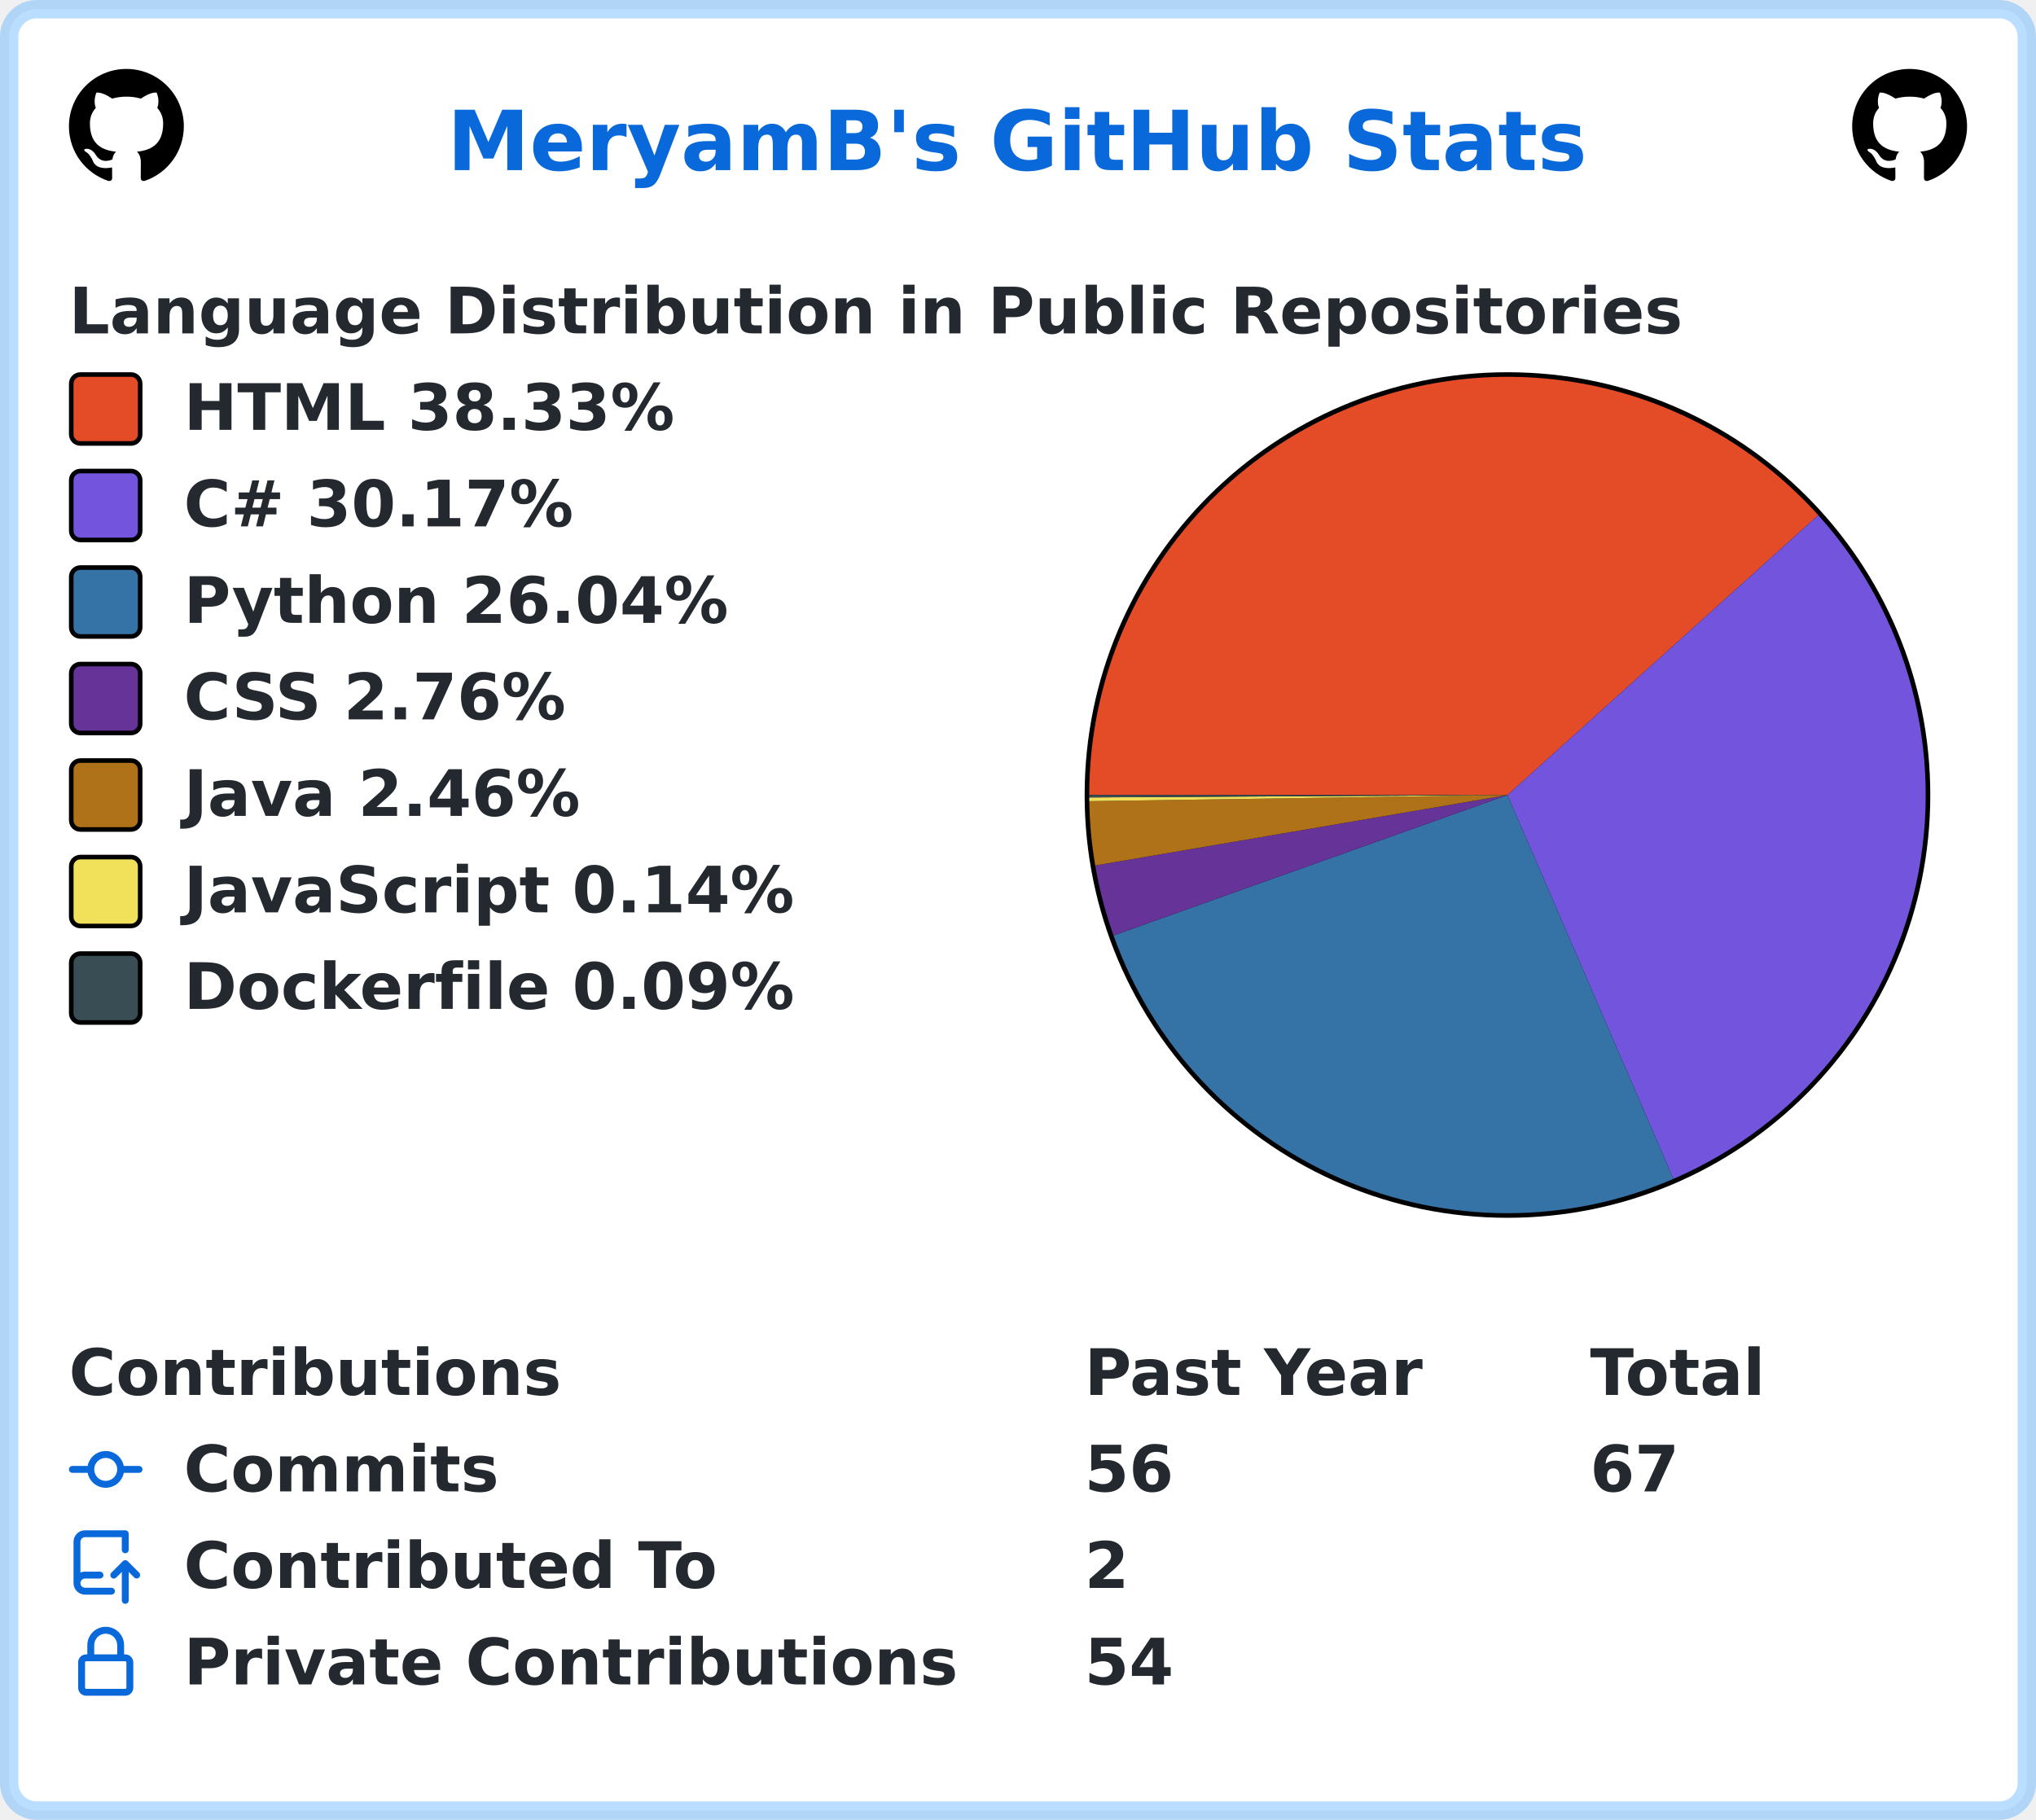
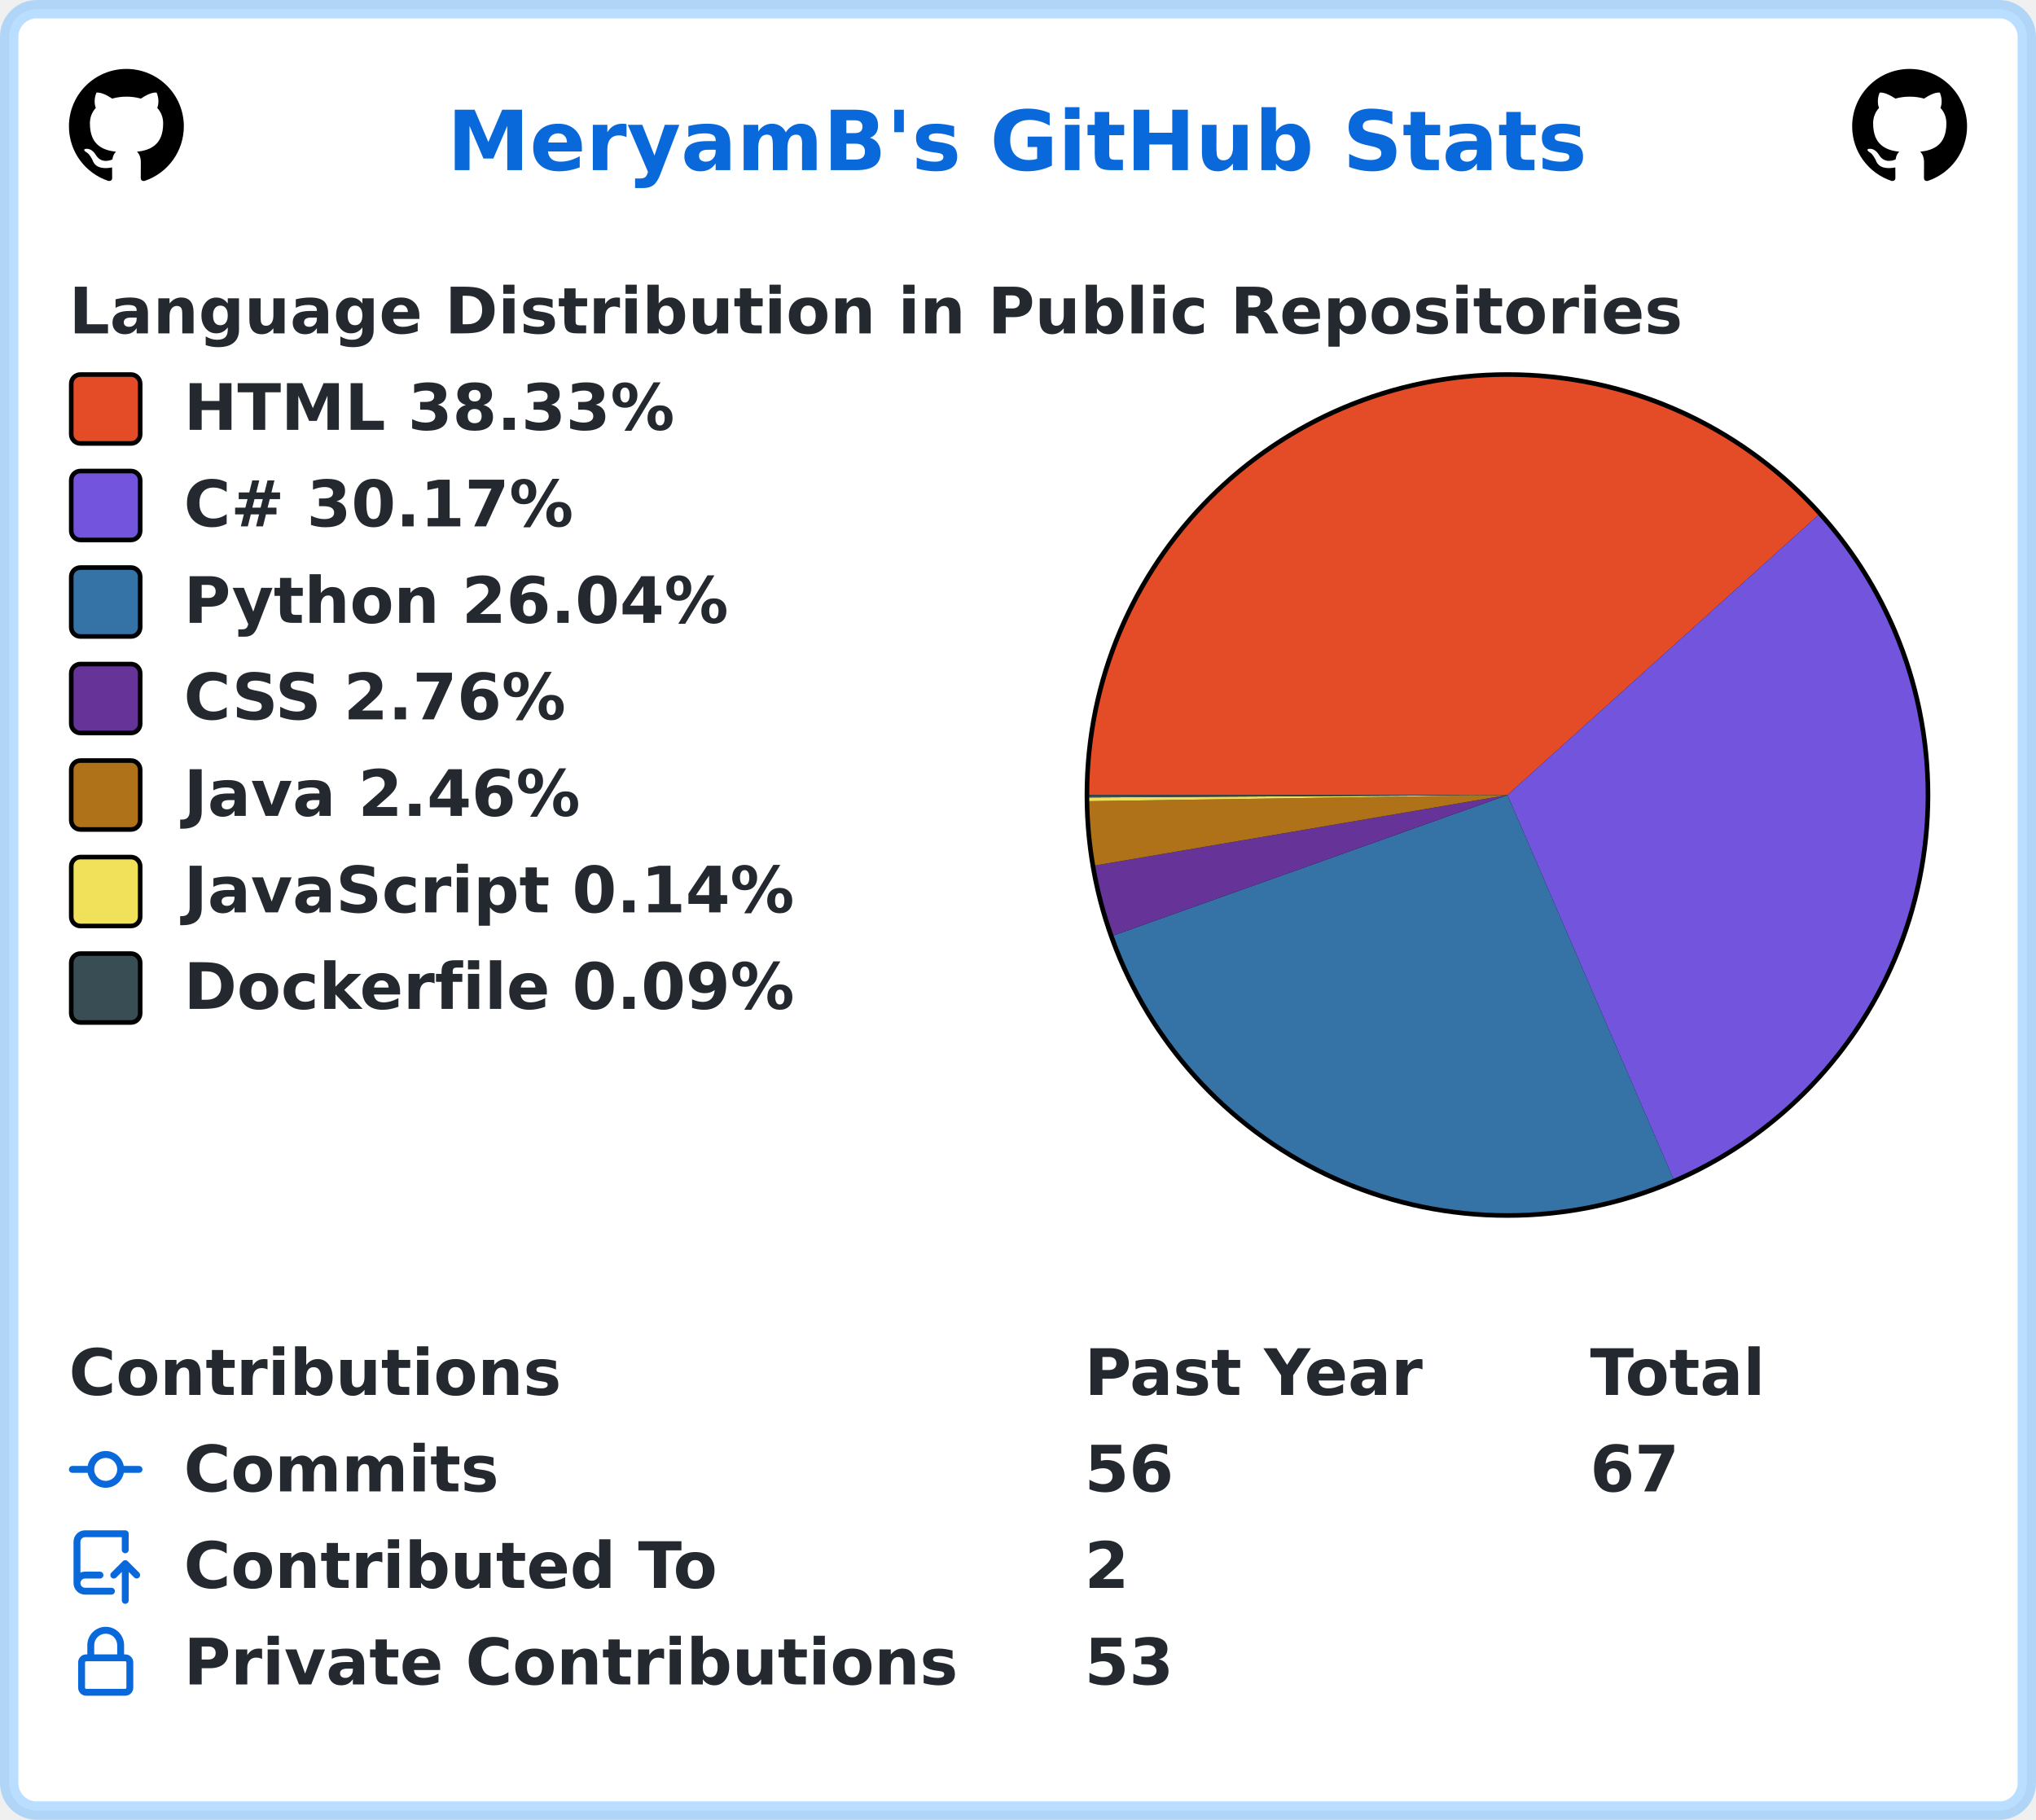
<svg xmlns="http://www.w3.org/2000/svg" width="443" height="396" viewBox="0 0 443 396" lang="en" xml:lang="en">
  <rect x="2" y="2" stroke-width="4" rx="6" width="439" height="392" stroke="rgba(84,174,255,0.4)" fill="#ffffff" />
  <g font-weight="600" font-size="110pt" font-family="Verdana,Geneva,DejaVu Sans,sans-serif" text-rendering="geometricPrecision">
    <text x="791" y="301" lengthAdjust="spacingAndGlyphs" textLength="2012" transform="scale(0.123)" fill="#0969da">MeryamB's GitHub Stats</text>
    <svg x="15" y="15" width="25" height="25" viewBox="0 0 16 16">
      <path fill="#000000" fill-rule="evenodd" d="M8 0C3.58 0 0 3.58 0 8c0 3.54 2.29 6.53 5.47 7.59.4.07.55-.17.55-.38 0-.19-.01-.82-.01-1.49-2.01.37-2.53-.49-2.69-.94-.09-.23-.48-.94-.82-1.13-.28-.15-.68-.52-.01-.53.63-.01 1.08.58 1.23.82.72 1.21 1.87.87 2.33.66.07-.52.28-.87.51-1.07-1.78-.2-3.64-.89-3.64-3.95 0-.87.31-1.59.82-2.15-.08-.2-.36-1.02.08-2.12 0 0 .67-.21 2.2.82.64-.18 1.32-.27 2-.27.68 0 1.36.09 2 .27 1.53-1.04 2.2-.82 2.2-.82.44 1.1.16 1.92.08 2.12.51.56.82 1.27.82 2.15 0 3.07-1.87 3.75-3.65 3.95.29.25.54.73.54 1.48 0 1.07-.01 1.93-.01 2.2 0 .21.15.46.55.38A8.013 8.013 0 0016 8c0-4.42-3.58-8-8-8z" />
    </svg>
    <svg x="403" y="15" width="25" height="25" viewBox="0 0 16 16">
      <path fill="#000000" fill-rule="evenodd" d="M8 0C3.58 0 0 3.58 0 8c0 3.54 2.29 6.53 5.47 7.59.4.07.55-.17.55-.38 0-.19-.01-.82-.01-1.49-2.01.37-2.53-.49-2.69-.94-.09-.23-.48-.94-.82-1.13-.28-.15-.68-.52-.01-.53.63-.01 1.08.58 1.23.82.72 1.21 1.87.87 2.33.66.07-.52.28-.87.51-1.07-1.78-.2-3.64-.89-3.64-3.95 0-.87.31-1.59.82-2.15-.08-.2-.36-1.02.08-2.12 0 0 .67-.21 2.2.82.64-.18 1.32-.27 2-.27.68 0 1.36.09 2 .27 1.53-1.04 2.2-.82 2.2-.82.44 1.1.16 1.92.08 2.12.51.56.82 1.27.82 2.15 0 3.07-1.87 3.75-3.65 3.95.29.25.54.73.54 1.48 0 1.07-.01 1.93-.01 2.2 0 .21.15.46.55.38A8.013 8.013 0 0016 8c0-4.42-3.58-8-8-8z" />
    </svg>
    <g transform="translate(0, 60)" fill="#24292f">
      <g transform="translate(15, 0)">
        <g transform="scale(0.095)">
          <text x="0" y="132" textLength="3652" lengthAdjust="spacingAndGlyphs">Language Distribution in Public Repositories</text>
        </g>
      </g>
      <g transform="translate(236, 21)">
        <circle cx="92" cy="92" r="92" fill="#000000" />
      </g>
      <g transform="translate(237, 22)">
        <path fill-rule="evenodd" fill="#e34c26" d="M 0.0,91 A 91 91 0 0 1 158.621 30.103 L 91,91 Z" />
        <path fill-rule="evenodd" fill="#7355dd" d="M 158.621,30.103 A 91 91 0 0 1 127.11 174.529 L 91,91 Z" />
        <path fill-rule="evenodd" fill="#3572A5" d="M 127.11,174.529 A 91 91 0 0 1 5.284 121.557 L 91,91 Z" />
        <path fill-rule="evenodd" fill="#663399" d="M 5.284,121.557 A 91 91 0 0 1 1.301 106.33 L 91,91 Z" />
        <path fill-rule="evenodd" fill="#b07219" d="M 1.301,106.33 A 91 91 0 0 1 0.01 92.337 L 91,91 Z" />
        <path fill-rule="evenodd" fill="#f1e05a" d="M 0.01,92.337 A 91 91 0 0 1 0.002 91.523 L 91,91 Z" />
        <path fill-rule="evenodd" fill="#384d54" d="M 0.002,91.523 A 91 91 0 0 1 0.0 91 L 91,91 Z" />
      </g>
      <g transform="translate(15, 21)">
        <rect x="0.5" y="0.5" rx="2" width="15" height="15" fill="#e34c26" stroke-width="1" stroke="#000000" />
        <text transform="scale(0.095)" x="263" y="132" textLength="1142" lengthAdjust="spacingAndGlyphs">HTML 38.33%</text>
      </g>
      <g transform="translate(15, 42)">
        <rect x="0.5" y="0.5" rx="2" width="15" height="15" fill="#7355dd" stroke-width="1" stroke="#000000" />
        <text transform="scale(0.095)" x="263" y="132" textLength="936" lengthAdjust="spacingAndGlyphs">C# 30.17%</text>
      </g>
      <g transform="translate(15, 63)">
        <rect x="0.5" y="0.5" rx="2" width="15" height="15" fill="#3572A5" stroke-width="1" stroke="#000000" />
        <text transform="scale(0.095)" x="263" y="132" textLength="1254" lengthAdjust="spacingAndGlyphs">Python 26.04%</text>
      </g>
      <g transform="translate(15, 84)">
        <rect x="0.5" y="0.5" rx="2" width="15" height="15" fill="#663399" stroke-width="1" stroke="#000000" />
        <text transform="scale(0.095)" x="263" y="132" textLength="903" lengthAdjust="spacingAndGlyphs">CSS 2.76%</text>
      </g>
      <g transform="translate(15, 105)">
        <rect x="0.5" y="0.5" rx="2" width="15" height="15" fill="#b07219" stroke-width="1" stroke="#000000" />
        <text transform="scale(0.095)" x="263" y="132" textLength="933" lengthAdjust="spacingAndGlyphs">Java 2.46%</text>
      </g>
      <g transform="translate(15, 126)">
        <rect x="0.5" y="0.5" rx="2" width="15" height="15" fill="#f1e05a" stroke-width="1" stroke="#000000" />
        <text transform="scale(0.095)" x="263" y="132" textLength="1412" lengthAdjust="spacingAndGlyphs">JavaScript 0.14%</text>
      </g>
      <g transform="translate(15, 147)">
        <rect x="0.5" y="0.5" rx="2" width="15" height="15" fill="#384d54" stroke-width="1" stroke="#000000" />
        <text transform="scale(0.095)" x="263" y="132" textLength="1414" lengthAdjust="spacingAndGlyphs">Dockerfile 0.09%</text>
      </g>
    </g>
    <g transform="translate(0, 291)" fill="#24292f">
      <g transform="translate(15, 0)">
        <g transform="scale(0.095)">
          <text x="0" y="132" textLength="1112" lengthAdjust="spacingAndGlyphs">Contributions</text>
          <text x="2326" y="132" textLength="774" lengthAdjust="spacingAndGlyphs">Past Year</text>
          <text x="3484" y="132" textLength="414" lengthAdjust="spacingAndGlyphs">Total</text>
        </g>
      </g>
      <g transform="translate(15, 21)">
        <path fill="#0969da" fill-rule="evenodd" d="M10.5 7.75a2.5 2.5 0 11-5 0 2.5 2.5 0 015 0zm1.43.75a4.002 4.002 0 01-7.86 0H.75a.75.75 0 110-1.5h3.32a4.001 4.001 0 017.86 0h3.32a.75.75 0 110 1.5h-3.32z" />
        <g transform="scale(0.095)">
          <text lengthAdjust="spacingAndGlyphs" textLength="734" x="263" y="132">Commits</text>
          <text lengthAdjust="spacingAndGlyphs" textLength="210" x="2326" y="132">56</text>
          <text lengthAdjust="spacingAndGlyphs" textLength="210" x="3484" y="132">67</text>
        </g>
      </g>
      <g transform="translate(15, 42)">
        <path fill="#0969da" fill-rule="evenodd" d="M1 2.5A2.5 2.5 0 013.5 0h8.75a.75.75 0 01.75.75v3.5a.75.75 0 01-1.5 0V1.5h-8a1 1 0 00-1 1v6.708A2.492 2.492 0 013.5 9h3.25a.75.75 0 010 1.5H3.5a1 1 0 100 2h5.75a.75.75 0 010 1.5H3.5A2.5 2.5 0 011 11.5v-9zm13.23 7.79a.75.75 0 001.06-1.06l-2.505-2.505a.75.75 0 00-1.06 0L9.22 9.229a.75.75 0 001.06 1.061l1.225-1.224v6.184a.75.75 0 001.5 0V9.066l1.224 1.224z" />
        <g transform="scale(0.095)">
          <text lengthAdjust="spacingAndGlyphs" textLength="1234" x="263" y="132">Contributed To</text>
          <text lengthAdjust="spacingAndGlyphs" textLength="105" x="2326" y="132">2</text>
        </g>
      </g>
      <g transform="translate(15, 63)">
        <path fill="#0969da" fill-rule="evenodd" d="M4 4v2h-.25A1.75 1.75 0 002 7.75v5.5c0 .966.784 1.75 1.75 1.75h8.5A1.75 1.75 0 0014 13.25v-5.5A1.75 1.75 0 0012.25 6H12V4a4 4 0 10-8 0zm6.5 2V4a2.5 2.5 0 00-5 0v2h5zM12 7.5h.25a.25.25 0 01.25.25v5.5a.25.25 0 01-.25.25h-8.5a.25.25 0 01-.25-.25v-5.5a.25.25 0 01.25-.25H12z" />
        <g transform="scale(0.095)">
          <text lengthAdjust="spacingAndGlyphs" textLength="1742" x="263" y="132">Private Contributions</text>
-           <text lengthAdjust="spacingAndGlyphs" textLength="210" x="2326" y="132">54</text>
+           <text lengthAdjust="spacingAndGlyphs" textLength="210" x="2326" y="132">53</text>
        </g>
      </g>
    </g>
  </g>
</svg>
